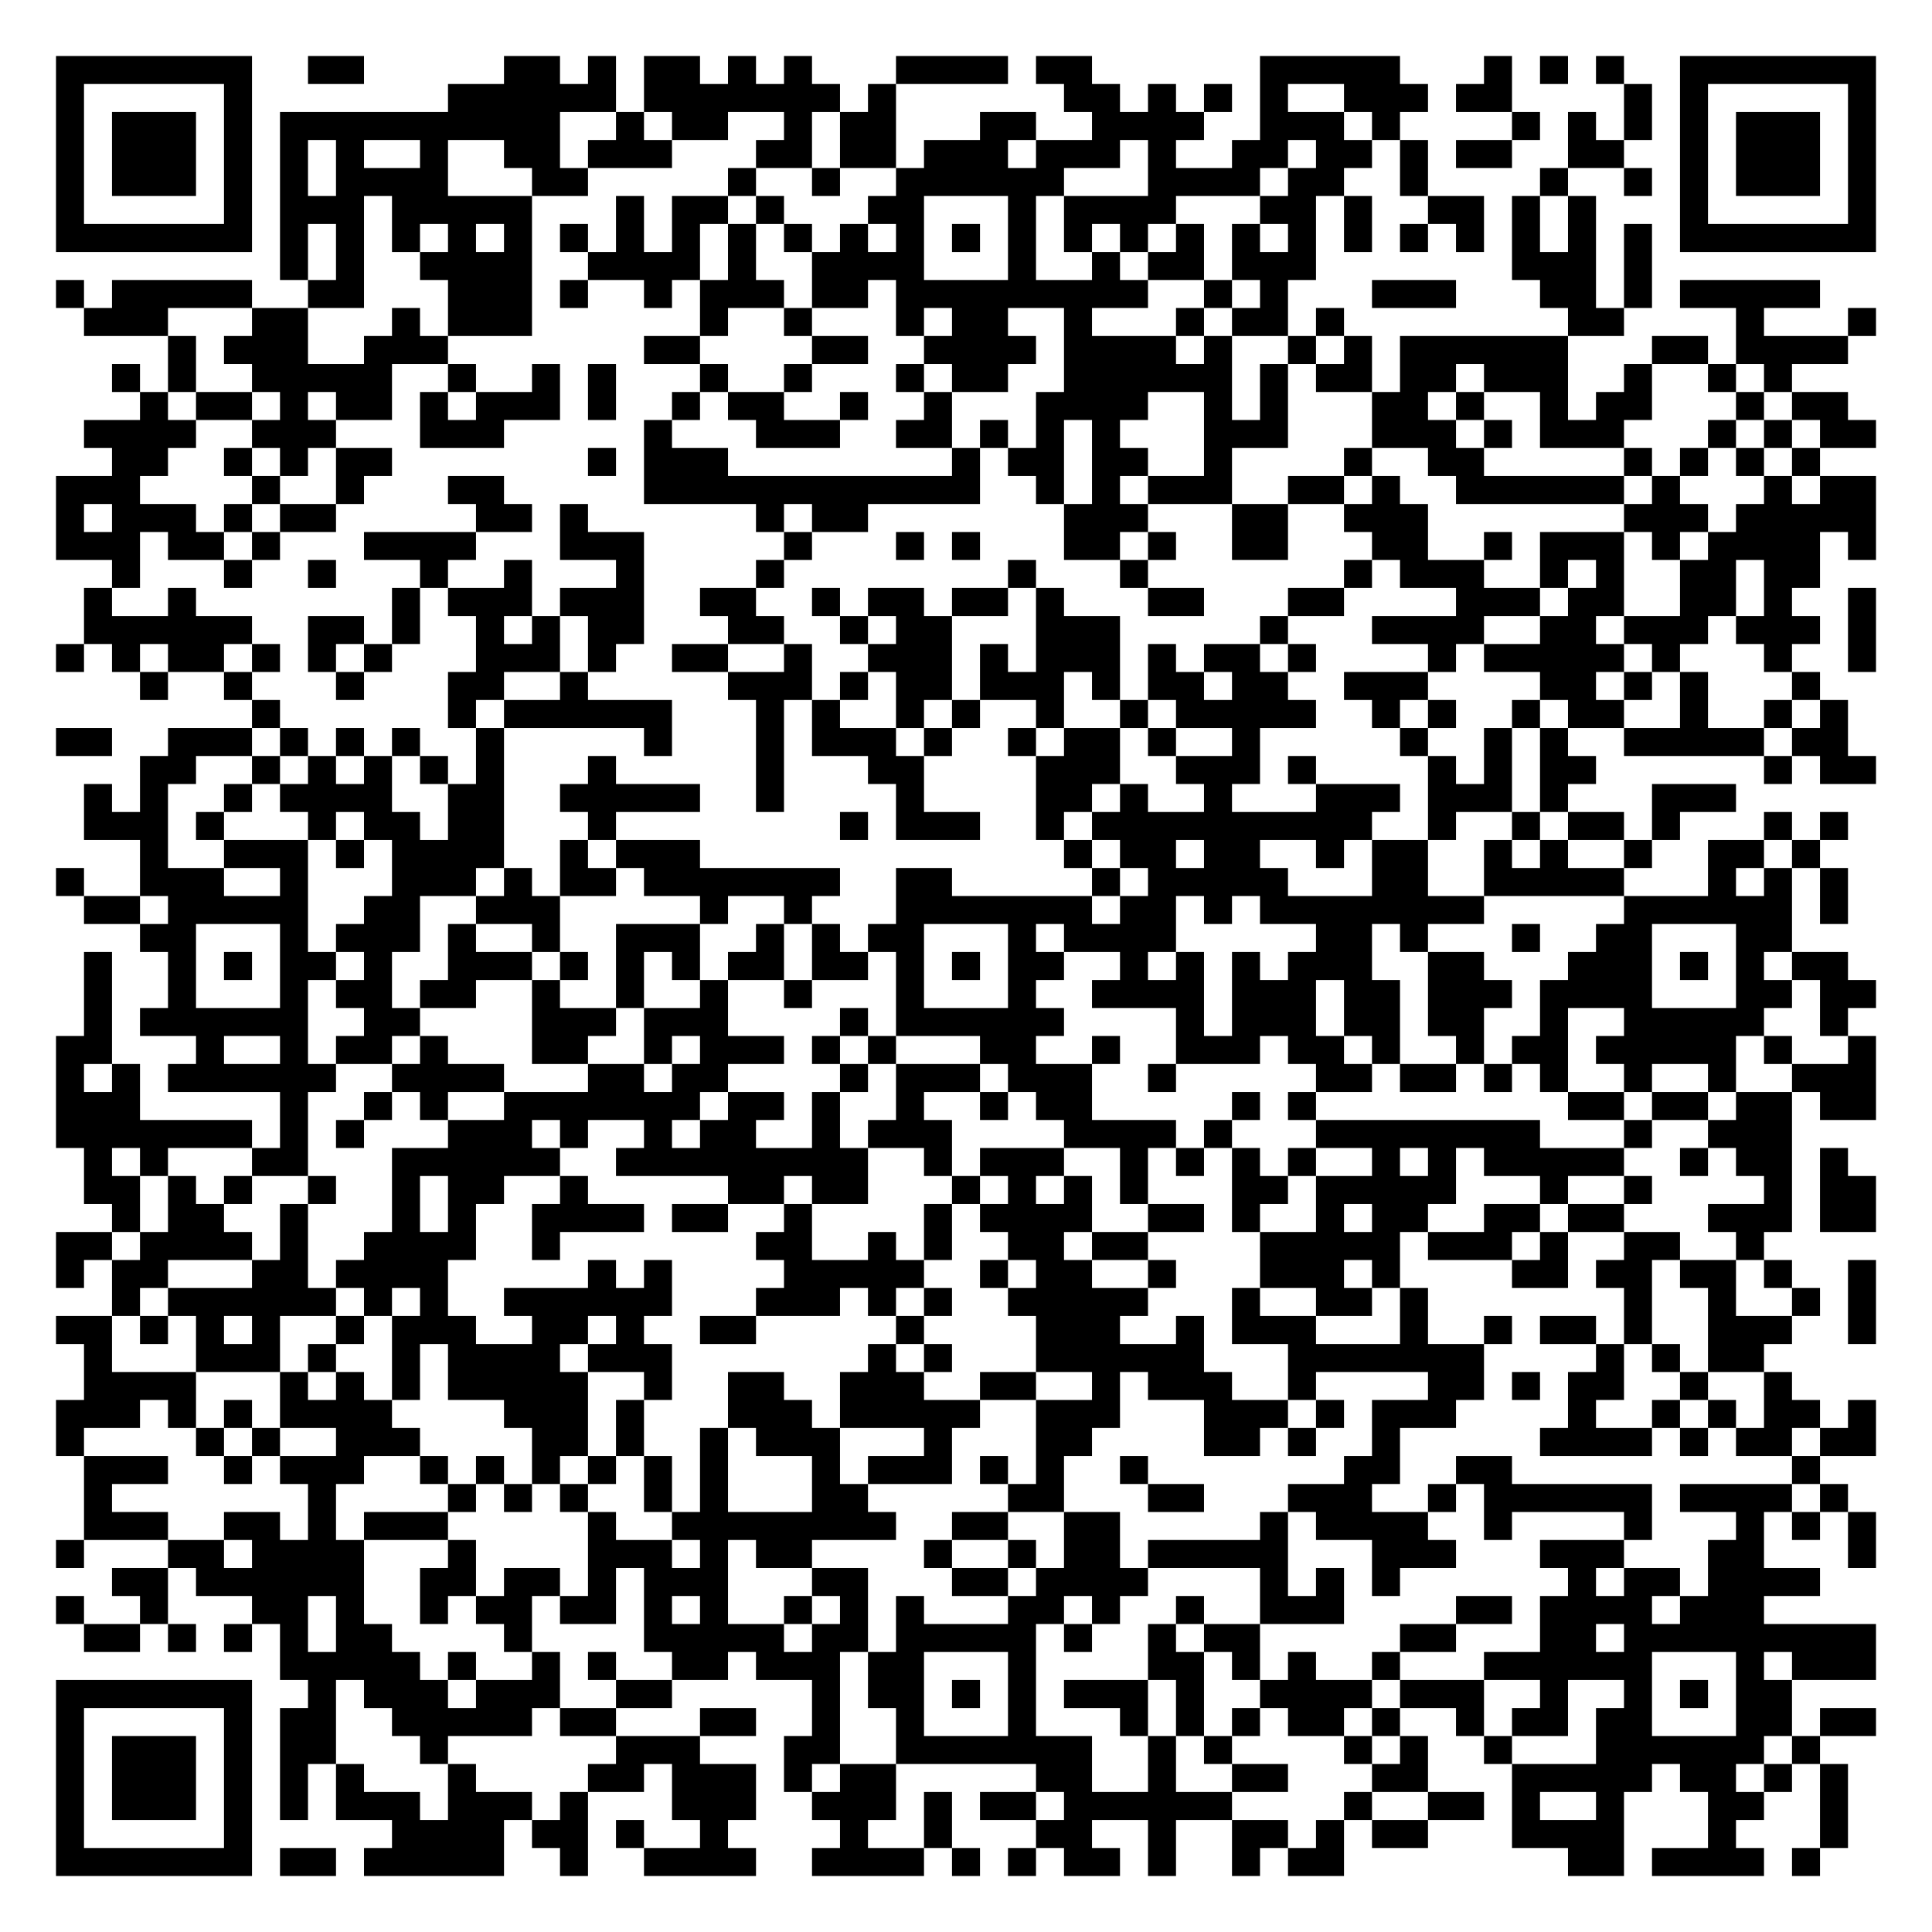
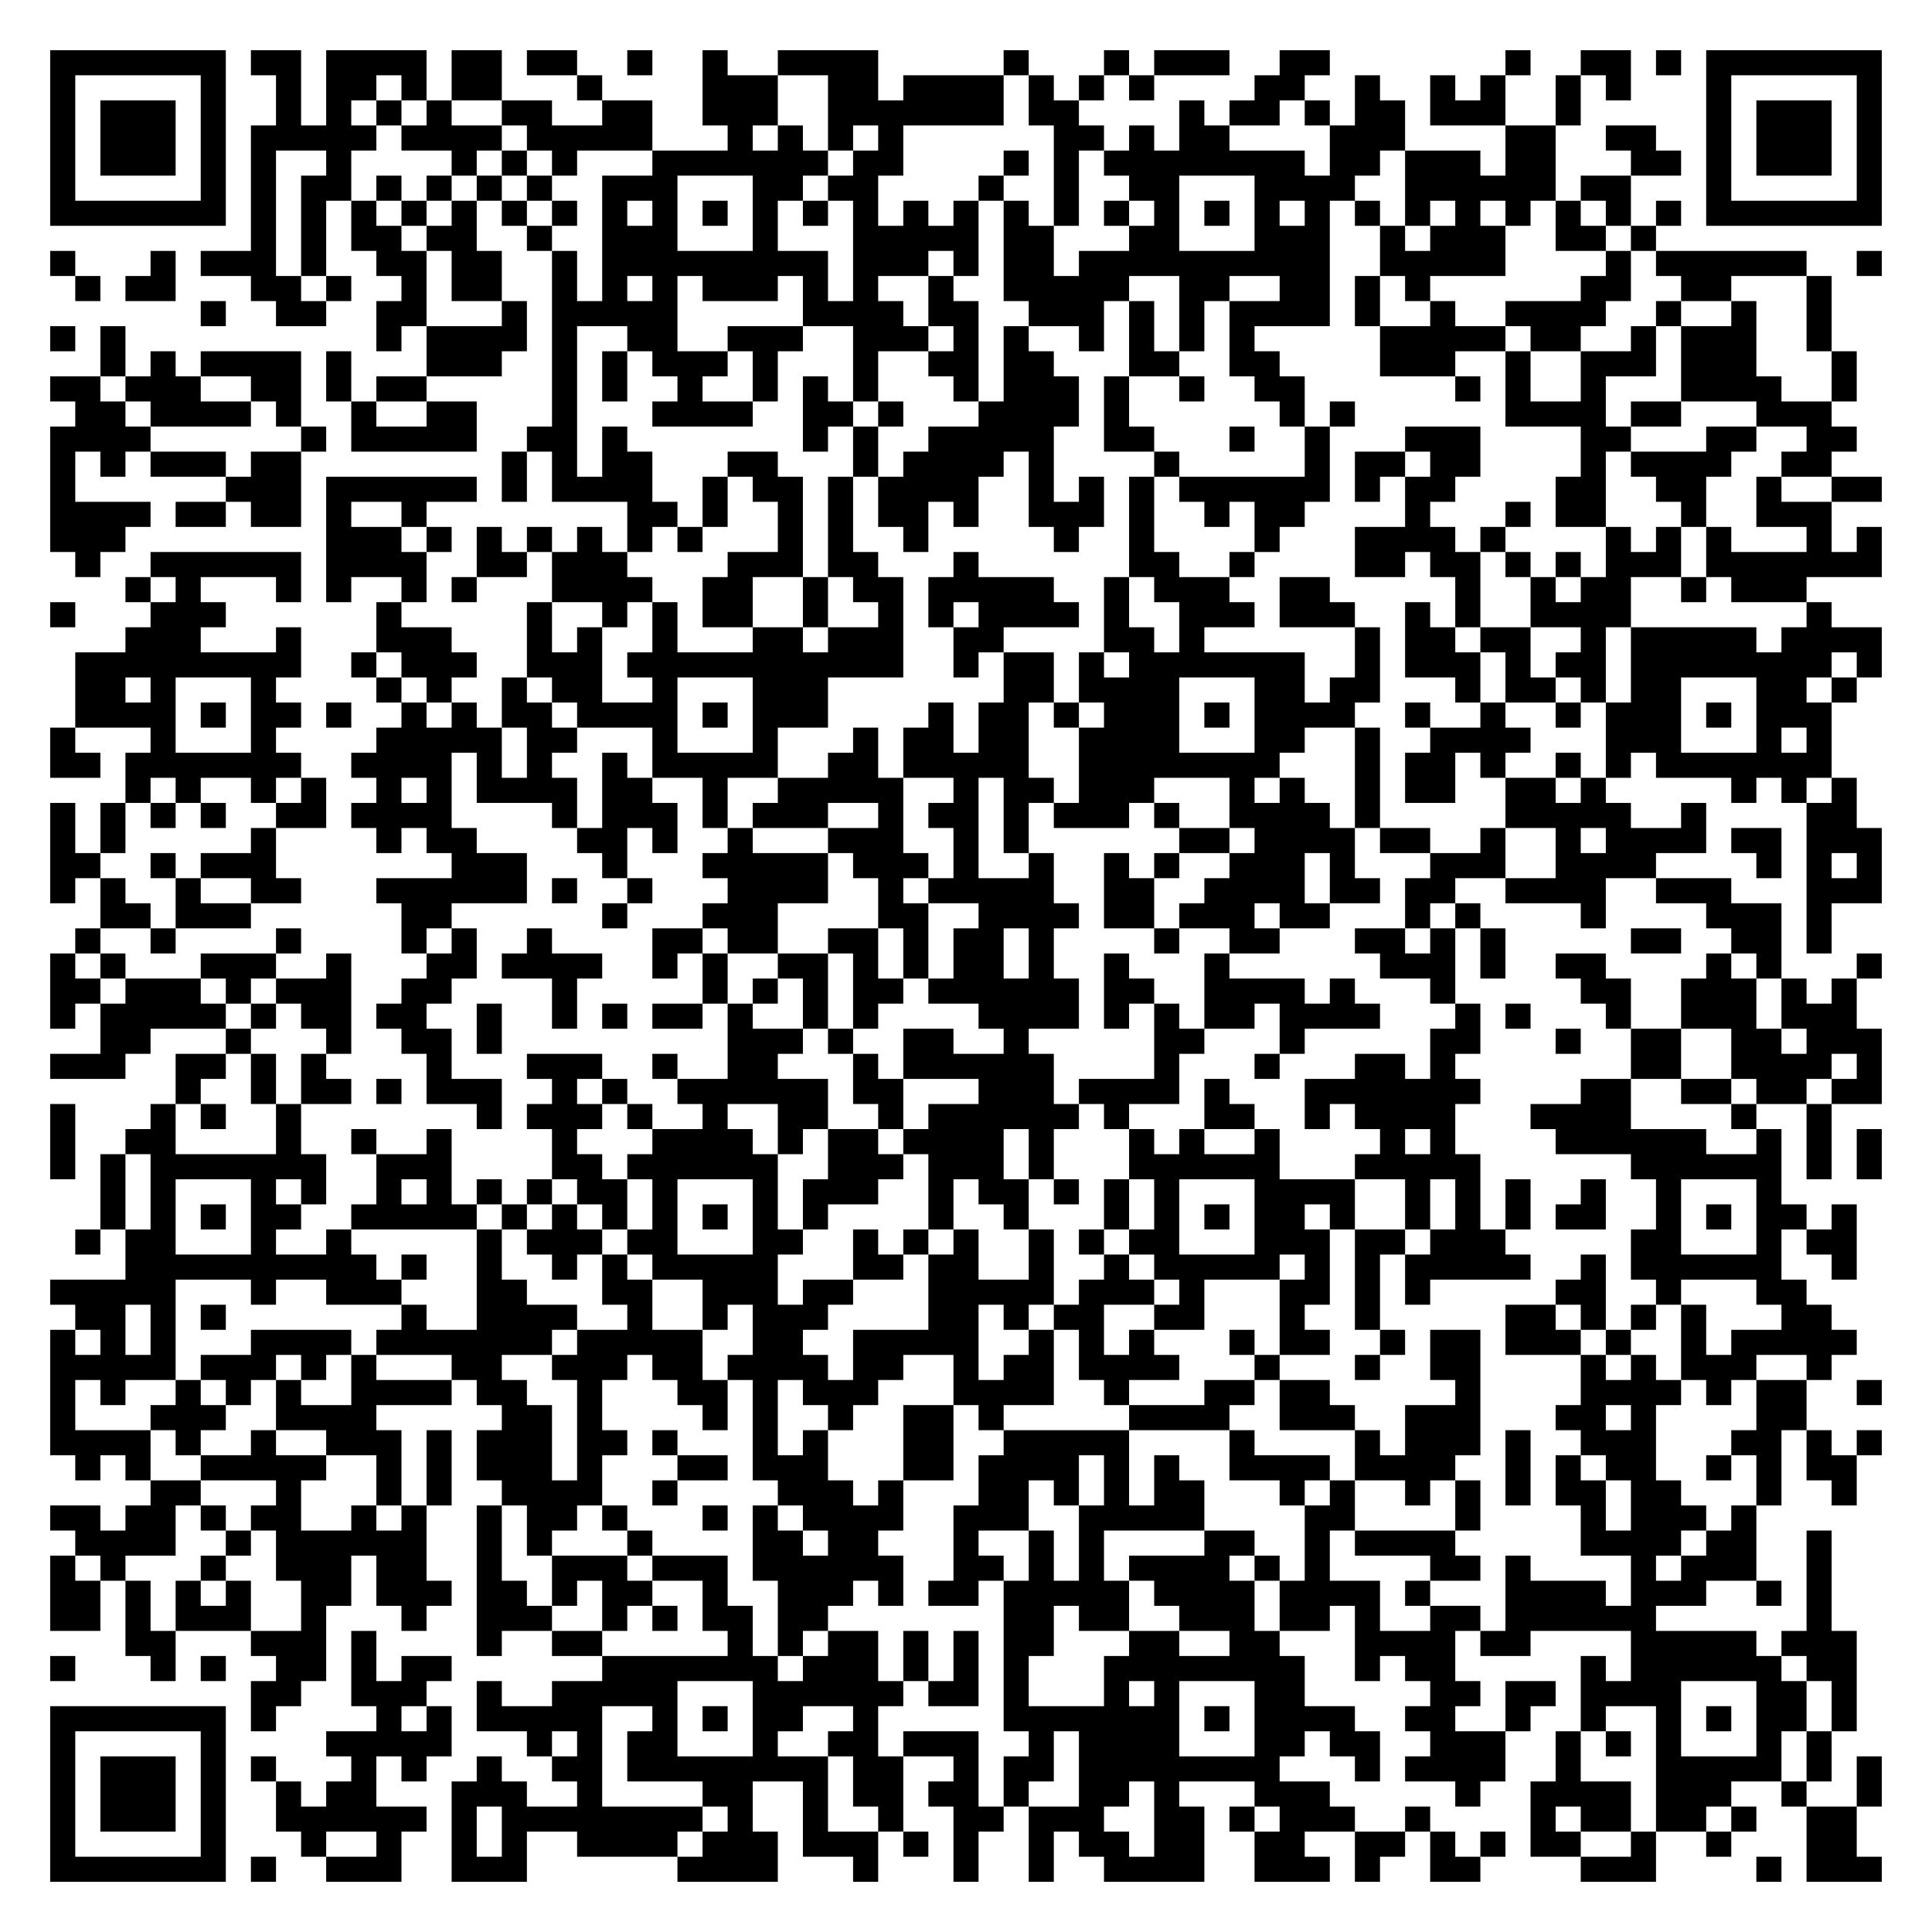
- <svg xmlns="http://www.w3.org/2000/svg" width="276" height="276" class="segno">
+ <svg xmlns="http://www.w3.org/2000/svg" width="308" height="308" class="segno">
  <g transform="scale(4)">
-     <path fill="#fff" d="M0 0h69v69h-69z" />
-     <path class="qrline" stroke="#000" d="M2 2.5h7m2 0h2m5 0h2m1 0h1m1 0h2m1 0h1m1 0h1m3 0h4m1 0h2m6 0h5m3 0h1m1 0h1m1 0h1m2 0h7m-65 1h1m5 0h1m7 0h6m1 0h7m1 0h1m6 0h2m1 0h1m1 0h1m1 0h1m2 0h3m1 0h2m4 0h1m1 0h1m5 0h1m-65 1h1m1 0h3m1 0h1m1 0h10m2 0h1m1 0h2m2 0h1m1 0h2m3 0h2m2 0h4m2 0h3m1 0h1m4 0h1m1 0h1m1 0h1m1 0h1m1 0h3m1 0h1m-65 1h1m1 0h3m1 0h1m1 0h1m1 0h1m2 0h1m2 0h2m1 0h3m3 0h2m1 0h2m1 0h3m1 0h3m1 0h1m2 0h2m1 0h2m1 0h1m1 0h2m2 0h2m2 0h1m1 0h3m1 0h1m-65 1h1m1 0h3m1 0h1m1 0h1m1 0h4m3 0h2m5 0h1m2 0h1m2 0h6m3 0h4m1 0h2m2 0h1m4 0h1m2 0h1m1 0h1m1 0h3m1 0h1m-65 1h1m5 0h1m1 0h3m1 0h5m3 0h1m1 0h2m1 0h1m3 0h2m3 0h1m1 0h4m3 0h2m1 0h1m2 0h2m1 0h1m1 0h1m3 0h1m5 0h1m-65 1h7m1 0h1m1 0h1m1 0h1m1 0h1m1 0h1m1 0h1m1 0h1m1 0h1m1 0h1m1 0h1m1 0h1m1 0h1m1 0h1m1 0h1m1 0h1m1 0h1m1 0h1m1 0h1m1 0h1m1 0h1m1 0h1m1 0h1m1 0h1m1 0h1m1 0h1m1 0h7m-57 1h1m1 0h1m2 0h4m2 0h4m1 0h1m2 0h4m3 0h1m2 0h1m1 0h2m1 0h3m7 0h3m1 0h1m-57 1h1m1 0h5m2 0h2m3 0h3m1 0h1m2 0h1m1 0h3m1 0h2m1 0h9m2 0h1m1 0h1m3 0h3m3 0h2m1 0h1m1 0h5m-62 1h3m3 0h2m3 0h1m1 0h3m6 0h1m2 0h1m3 0h1m1 0h2m2 0h1m3 0h1m1 0h2m1 0h1m8 0h2m4 0h1m3 0h1m-61 1h1m1 0h3m2 0h3m7 0h2m4 0h2m2 0h4m1 0h4m1 0h1m2 0h1m1 0h1m1 0h6m3 0h2m1 0h4m-62 1h1m1 0h1m2 0h5m2 0h1m2 0h1m1 0h1m3 0h1m2 0h1m3 0h1m1 0h2m2 0h6m1 0h1m1 0h2m1 0h2m1 0h3m2 0h1m2 0h1m1 0h1m-59 1h1m1 0h2m1 0h1m1 0h2m1 0h1m1 0h3m1 0h1m2 0h1m1 0h2m2 0h1m2 0h1m3 0h4m2 0h1m1 0h1m3 0h2m1 0h1m2 0h1m1 0h2m3 0h1m1 0h2m-63 1h4m2 0h3m3 0h3m5 0h1m3 0h3m2 0h2m1 0h1m1 0h1m1 0h1m3 0h3m3 0h3m1 0h1m1 0h3m3 0h1m1 0h1m1 0h2m-63 1h2m2 0h1m1 0h1m1 0h2m7 0h1m1 0h3m8 0h1m1 0h2m1 0h2m2 0h1m4 0h1m2 0h2m5 0h1m1 0h1m1 0h1m1 0h1m-63 1h3m4 0h1m2 0h1m3 0h2m5 0h12m2 0h1m1 0h1m1 0h3m2 0h2m1 0h1m2 0h6m1 0h1m3 0h1m1 0h2m-65 1h1m1 0h3m1 0h1m1 0h2m5 0h2m1 0h1m6 0h1m1 0h2m7 0h3m3 0h2m2 0h3m7 0h3m1 0h5m-65 1h3m1 0h2m1 0h1m3 0h4m3 0h3m5 0h1m3 0h1m1 0h1m3 0h2m1 0h1m2 0h2m3 0h2m2 0h1m1 0h3m1 0h1m1 0h4m1 0h1m-63 1h1m3 0h1m2 0h1m3 0h1m2 0h1m3 0h1m4 0h1m8 0h1m3 0h1m7 0h1m1 0h3m2 0h1m1 0h1m2 0h2m1 0h2m-62 1h1m2 0h1m7 0h1m1 0h3m1 0h3m2 0h2m2 0h1m1 0h2m1 0h2m1 0h1m3 0h2m3 0h2m4 0h3m1 0h2m2 0h2m1 0h1m2 0h1m-64 1h6m2 0h2m1 0h1m2 0h1m1 0h1m1 0h2m3 0h2m2 0h1m1 0h2m3 0h3m5 0h1m3 0h4m2 0h2m1 0h3m1 0h3m1 0h1m-65 1h1m1 0h1m1 0h2m1 0h1m1 0h1m1 0h1m3 0h3m1 0h1m2 0h2m2 0h1m2 0h3m1 0h1m1 0h3m1 0h1m1 0h2m1 0h1m4 0h1m1 0h5m1 0h1m3 0h1m2 0h1m-62 1h1m2 0h1m3 0h1m3 0h2m2 0h1m5 0h3m1 0h1m1 0h2m1 0h3m1 0h1m1 0h2m1 0h2m2 0h3m4 0h2m1 0h1m1 0h1m3 0h1m-56 1h1m6 0h1m1 0h6m3 0h1m1 0h1m2 0h1m1 0h1m2 0h1m2 0h1m1 0h5m2 0h1m1 0h1m2 0h1m1 0h2m2 0h1m2 0h1m1 0h1m-64 1h2m2 0h3m1 0h1m1 0h1m1 0h1m2 0h1m5 0h1m3 0h1m1 0h3m1 0h1m2 0h1m1 0h2m1 0h1m2 0h1m5 0h1m2 0h1m1 0h1m2 0h5m1 0h2m-61 1h2m2 0h1m1 0h1m1 0h1m1 0h1m1 0h1m3 0h1m5 0h1m3 0h2m4 0h3m2 0h3m1 0h1m4 0h1m1 0h1m1 0h2m6 0h1m1 0h2m-64 1h1m1 0h1m2 0h1m1 0h4m2 0h2m2 0h5m2 0h1m4 0h1m4 0h2m1 0h1m2 0h1m3 0h3m1 0h3m1 0h1m3 0h3m-59 1h3m1 0h1m3 0h1m1 0h2m1 0h2m3 0h1m8 0h1m1 0h3m2 0h1m1 0h10m2 0h1m2 0h1m1 0h2m1 0h1m3 0h1m1 0h1m-61 1h1m2 0h3m1 0h1m1 0h4m2 0h1m1 0h3m13 0h1m1 0h2m1 0h2m2 0h1m1 0h2m2 0h1m1 0h1m2 0h1m2 0h2m1 0h1m-63 1h1m2 0h3m2 0h1m3 0h3m1 0h1m1 0h2m1 0h7m2 0h2m5 0h1m1 0h5m3 0h2m2 0h5m3 0h1m1 0h1m1 0h1m-63 1h2m1 0h5m2 0h2m2 0h3m5 0h1m2 0h1m3 0h7m1 0h2m1 0h1m1 0h8m5 0h6m1 0h1m-61 1h2m3 0h1m1 0h3m1 0h1m2 0h1m2 0h3m2 0h1m1 0h1m1 0h2m3 0h1m1 0h4m5 0h2m1 0h1m3 0h1m2 0h2m3 0h2m-61 1h1m2 0h1m1 0h1m1 0h2m1 0h1m2 0h3m1 0h1m1 0h1m1 0h1m1 0h2m1 0h2m1 0h1m1 0h1m1 0h2m2 0h1m1 0h1m1 0h1m1 0h3m2 0h2m3 0h3m1 0h1m1 0h1m1 0h2m-63 1h1m2 0h1m3 0h1m1 0h2m1 0h2m2 0h1m2 0h1m2 0h1m2 0h1m3 0h1m3 0h1m2 0h4m1 0h3m1 0h2m1 0h3m1 0h4m3 0h2m1 0h2m-64 1h1m1 0h6m2 0h2m4 0h3m1 0h3m4 0h1m1 0h6m4 0h1m1 0h3m1 0h2m1 0h2m2 0h1m2 0h5m2 0h1m-64 1h2m3 0h1m2 0h1m1 0h2m1 0h1m3 0h2m2 0h1m1 0h3m1 0h1m1 0h1m3 0h2m2 0h1m2 0h3m1 0h2m1 0h1m2 0h1m1 0h2m1 0h5m1 0h1m2 0h1m-65 1h1m1 0h1m1 0h6m2 0h4m3 0h2m1 0h2m4 0h1m1 0h3m1 0h3m2 0h1m5 0h2m1 0h2m1 0h1m1 0h1m2 0h1m2 0h1m2 0h3m-65 1h3m5 0h1m2 0h1m1 0h1m2 0h7m1 0h2m1 0h1m2 0h1m2 0h1m1 0h2m5 0h1m1 0h1m9 0h2m1 0h2m1 0h2m1 0h2m-65 1h7m1 0h1m1 0h1m3 0h3m1 0h1m2 0h1m1 0h2m2 0h1m1 0h3m4 0h4m1 0h1m3 0h8m3 0h1m2 0h3m-61 1h1m1 0h1m3 0h2m3 0h6m2 0h9m2 0h1m1 0h3m2 0h1m1 0h1m1 0h1m1 0h1m2 0h1m1 0h1m1 0h5m2 0h1m1 0h2m1 0h1m-63 1h2m1 0h1m1 0h1m2 0h1m2 0h1m1 0h2m2 0h1m5 0h2m1 0h2m3 0h1m1 0h1m1 0h1m1 0h1m3 0h2m1 0h5m3 0h1m2 0h1m4 0h1m1 0h2m-63 1h1m1 0h2m2 0h1m3 0h1m1 0h1m2 0h4m1 0h2m2 0h1m4 0h1m1 0h4m2 0h2m1 0h1m2 0h1m1 0h2m2 0h2m1 0h2m3 0h3m1 0h2m-65 1h2m1 0h4m1 0h1m2 0h4m2 0h1m7 0h2m2 0h1m1 0h1m2 0h2m1 0h2m4 0h5m1 0h3m1 0h1m2 0h2m2 0h1m-61 1h1m1 0h2m3 0h2m1 0h4m5 0h1m1 0h1m4 0h5m2 0h1m1 0h2m2 0h1m3 0h3m1 0h1m4 0h2m1 0h2m1 0h2m1 0h1m2 0h1m-63 1h1m1 0h6m1 0h1m1 0h1m2 0h6m3 0h3m1 0h1m1 0h1m2 0h5m3 0h1m2 0h2m1 0h1m7 0h1m2 0h1m2 0h1m1 0h1m-65 1h2m1 0h1m1 0h1m1 0h1m2 0h1m1 0h3m2 0h2m1 0h1m2 0h2m5 0h1m4 0h3m2 0h1m1 0h3m3 0h1m2 0h1m1 0h2m1 0h1m2 0h3m2 0h1m-64 1h1m3 0h3m1 0h1m2 0h1m1 0h4m1 0h3m7 0h1m1 0h1m3 0h6m3 0h7m4 0h1m1 0h1m1 0h2m-60 1h4m3 0h1m1 0h1m1 0h1m1 0h5m2 0h1m2 0h2m2 0h3m2 0h2m2 0h1m1 0h3m2 0h1m4 0h2m1 0h1m1 0h2m2 0h1m2 0h1m-62 1h3m1 0h1m1 0h1m1 0h4m4 0h3m1 0h1m3 0h3m1 0h5m2 0h3m3 0h3m1 0h1m1 0h3m4 0h1m2 0h1m1 0h1m1 0h2m1 0h1m-65 1h1m4 0h1m1 0h1m2 0h3m4 0h2m1 0h1m2 0h1m1 0h3m3 0h1m3 0h2m4 0h2m1 0h1m2 0h1m5 0h4m1 0h1m1 0h2m1 0h2m-64 1h3m2 0h1m1 0h3m2 0h1m1 0h1m1 0h1m1 0h1m1 0h1m1 0h1m3 0h1m1 0h3m1 0h1m1 0h1m2 0h1m7 0h2m2 0h2m10 0h1m-62 1h1m7 0h1m4 0h1m1 0h1m1 0h1m2 0h1m1 0h1m3 0h2m5 0h2m3 0h2m3 0h3m2 0h1m1 0h6m1 0h4m1 0h1m-63 1h3m2 0h2m1 0h1m1 0h3m5 0h1m2 0h8m2 0h2m2 0h2m5 0h1m1 0h4m2 0h1m4 0h1m3 0h1m1 0h1m1 0h1m-65 1h1m3 0h2m1 0h4m3 0h1m4 0h3m1 0h1m1 0h2m4 0h1m2 0h1m1 0h2m1 0h5m3 0h3m3 0h3m3 0h2m3 0h1m-63 1h2m1 0h6m2 0h2m1 0h2m1 0h1m1 0h3m3 0h2m3 0h2m1 0h4m4 0h1m1 0h1m1 0h1m6 0h1m1 0h2m1 0h4m-63 1h1m2 0h1m3 0h2m1 0h1m2 0h1m1 0h2m1 0h2m1 0h1m1 0h1m2 0h1m1 0h1m1 0h1m3 0h2m1 0h1m2 0h1m2 0h3m4 0h2m1 0h4m1 0h3m-60 1h2m1 0h1m1 0h1m1 0h1m1 0h2m4 0h1m4 0h5m1 0h2m1 0h5m1 0h1m2 0h1m1 0h2m5 0h2m3 0h2m1 0h9m-57 1h5m1 0h1m2 0h1m1 0h1m2 0h2m1 0h3m1 0h2m3 0h1m4 0h2m1 0h1m1 0h1m2 0h1m3 0h6m3 0h1m1 0h3m-65 1h7m2 0h1m1 0h3m1 0h3m2 0h2m5 0h1m1 0h2m1 0h1m1 0h1m1 0h3m1 0h1m2 0h4m1 0h3m2 0h1m2 0h1m1 0h1m1 0h2m-62 1h1m5 0h1m1 0h2m2 0h5m1 0h2m3 0h2m2 0h1m2 0h1m3 0h1m3 0h1m1 0h1m1 0h1m1 0h2m1 0h1m2 0h1m1 0h2m1 0h2m3 0h2m1 0h2m-65 1h1m1 0h3m1 0h1m1 0h2m3 0h1m6 0h3m3 0h2m2 0h7m2 0h1m1 0h1m4 0h1m1 0h1m2 0h1m3 0h6m1 0h1m-63 1h1m1 0h3m1 0h1m1 0h1m1 0h1m3 0h1m4 0h2m1 0h3m1 0h1m1 0h2m5 0h2m2 0h1m2 0h2m3 0h2m3 0h5m1 0h2m1 0h1m1 0h1m-64 1h1m1 0h3m1 0h1m1 0h1m1 0h3m1 0h3m1 0h1m3 0h3m2 0h3m1 0h1m1 0h2m1 0h6m4 0h1m2 0h2m1 0h1m2 0h1m3 0h2m2 0h1m-64 1h1m5 0h1m5 0h4m1 0h2m1 0h1m2 0h1m4 0h1m2 0h1m3 0h2m2 0h1m2 0h2m1 0h1m1 0h2m3 0h4m3 0h1m3 0h1m-64 1h7m1 0h2m1 0h5m2 0h1m2 0h4m2 0h4m1 0h1m1 0h1m1 0h2m1 0h1m2 0h1m1 0h2m8 0h2m1 0h4m1 0h1" />
+     <path fill="#fff" d="M0 0h77v77h-77z" />
+     <path class="qrline" stroke="#000" d="M2 2.5h7m1 0h2m1 0h4m1 0h2m1 0h2m2 0h1m2 0h1m2 0h4m5 0h1m3 0h1m1 0h3m2 0h2m7 0h1m2 0h2m1 0h1m1 0h7m-73 1h1m5 0h1m2 0h1m1 0h2m1 0h1m1 0h2m3 0h1m4 0h3m2 0h2m1 0h4m1 0h1m1 0h1m1 0h1m4 0h2m2 0h1m2 0h1m1 0h1m2 0h1m1 0h1m3 0h1m5 0h1m-73 1h1m1 0h3m1 0h1m2 0h1m1 0h1m1 0h1m1 0h1m2 0h2m2 0h2m2 0h3m2 0h7m1 0h2m4 0h1m1 0h2m1 0h1m1 0h2m1 0h3m2 0h1m5 0h1m1 0h3m1 0h1m-73 1h1m1 0h3m1 0h1m1 0h5m1 0h4m1 0h5m3 0h1m1 0h1m1 0h1m1 0h1m6 0h2m1 0h1m1 0h2m4 0h3m4 0h2m2 0h2m2 0h1m1 0h3m1 0h1m-73 1h1m1 0h3m1 0h1m1 0h1m2 0h1m4 0h1m1 0h1m1 0h1m3 0h7m1 0h2m4 0h1m1 0h1m1 0h8m1 0h2m1 0h3m1 0h2m3 0h2m1 0h1m1 0h3m1 0h1m-73 1h1m5 0h1m1 0h1m1 0h2m1 0h1m1 0h1m1 0h1m1 0h1m2 0h3m3 0h2m1 0h2m4 0h1m2 0h1m2 0h2m3 0h4m2 0h6m1 0h2m3 0h1m5 0h1m-73 1h7m1 0h1m1 0h1m1 0h1m1 0h1m1 0h1m1 0h1m1 0h1m1 0h1m1 0h1m1 0h1m1 0h1m1 0h1m1 0h1m1 0h1m1 0h1m1 0h1m1 0h1m1 0h1m1 0h1m1 0h1m1 0h1m1 0h1m1 0h1m1 0h1m1 0h1m1 0h1m1 0h1m1 0h1m1 0h1m1 0h7m-65 1h1m1 0h1m1 0h2m1 0h2m2 0h1m2 0h3m3 0h1m3 0h5m1 0h2m3 0h2m3 0h3m2 0h1m1 0h3m2 0h2m1 0h1m-64 1h1m3 0h1m1 0h3m1 0h1m2 0h2m1 0h2m2 0h1m1 0h9m1 0h3m1 0h1m1 0h2m1 0h10m2 0h5m4 0h1m1 0h6m2 0h1m-72 1h1m1 0h2m3 0h2m1 0h1m2 0h1m1 0h2m2 0h1m1 0h1m1 0h1m1 0h3m1 0h1m1 0h1m2 0h1m2 0h5m2 0h2m2 0h2m1 0h1m1 0h1m6 0h2m2 0h2m3 0h1m-65 1h1m2 0h2m2 0h2m3 0h1m1 0h5m5 0h4m1 0h2m2 0h3m1 0h1m1 0h1m1 0h4m1 0h1m2 0h1m2 0h4m2 0h1m2 0h1m2 0h1m-71 1h1m1 0h1m10 0h1m1 0h4m1 0h1m2 0h2m2 0h3m2 0h3m1 0h1m1 0h1m2 0h1m1 0h1m1 0h1m1 0h1m5 0h5m1 0h2m2 0h1m1 0h3m2 0h1m-69 1h1m1 0h1m1 0h4m1 0h1m3 0h3m2 0h1m1 0h1m1 0h3m1 0h1m3 0h1m2 0h2m1 0h2m3 0h2m2 0h2m4 0h3m2 0h1m2 0h3m1 0h3m3 0h1m-72 1h2m1 0h3m2 0h2m1 0h1m1 0h2m5 0h1m1 0h1m2 0h1m2 0h1m1 0h1m1 0h1m3 0h1m1 0h3m1 0h1m2 0h1m2 0h2m6 0h1m1 0h1m2 0h1m3 0h4m2 0h1m-71 1h2m1 0h4m1 0h1m2 0h1m2 0h2m3 0h1m3 0h4m2 0h2m1 0h1m3 0h4m1 0h1m6 0h1m1 0h1m6 0h4m1 0h2m3 0h3m-71 1h4m6 0h1m1 0h5m2 0h2m1 0h1m7 0h1m1 0h1m2 0h5m2 0h2m3 0h1m2 0h1m3 0h3m4 0h2m3 0h2m2 0h2m-72 1h1m1 0h1m1 0h3m1 0h2m8 0h1m1 0h1m1 0h2m3 0h2m3 0h1m1 0h4m1 0h1m4 0h1m5 0h1m1 0h2m1 0h2m4 0h1m1 0h4m2 0h2m-71 1h1m6 0h3m1 0h6m1 0h1m1 0h4m2 0h1m1 0h2m1 0h1m1 0h4m2 0h1m1 0h1m1 0h1m1 0h6m1 0h1m1 0h2m4 0h2m2 0h2m2 0h1m2 0h2m-73 1h4m1 0h2m1 0h2m1 0h1m2 0h1m8 0h2m1 0h1m2 0h1m1 0h1m1 0h2m1 0h1m2 0h3m1 0h1m2 0h1m1 0h2m4 0h1m3 0h1m1 0h2m3 0h1m2 0h3m-71 1h3m8 0h3m1 0h1m1 0h1m1 0h1m1 0h1m1 0h1m1 0h1m3 0h1m1 0h1m2 0h1m5 0h1m2 0h1m4 0h1m3 0h4m1 0h1m4 0h1m1 0h1m1 0h1m3 0h1m1 0h1m-72 1h1m2 0h6m1 0h4m2 0h2m1 0h3m4 0h3m1 0h2m3 0h1m6 0h2m2 0h1m4 0h2m1 0h2m1 0h1m1 0h1m1 0h3m1 0h7m-70 1h1m1 0h1m3 0h1m1 0h1m2 0h1m1 0h1m3 0h4m2 0h2m2 0h1m1 0h2m1 0h5m2 0h1m1 0h3m2 0h2m5 0h1m2 0h1m1 0h2m2 0h1m1 0h3m-70 1h1m3 0h3m6 0h1m5 0h1m2 0h1m1 0h1m1 0h2m2 0h1m2 0h1m1 0h1m1 0h4m1 0h1m2 0h3m1 0h3m2 0h1m1 0h1m2 0h4m7 0h1m-68 1h3m3 0h1m3 0h3m3 0h1m1 0h1m2 0h1m3 0h2m1 0h3m2 0h2m4 0h2m1 0h1m6 0h1m1 0h2m1 0h2m2 0h1m1 0h5m1 0h4m-72 1h9m2 0h1m1 0h3m2 0h3m1 0h11m2 0h1m1 0h2m1 0h1m1 0h7m2 0h1m1 0h3m1 0h1m1 0h2m1 0h8m1 0h1m-72 1h2m1 0h1m3 0h1m4 0h1m1 0h1m2 0h1m1 0h2m2 0h1m3 0h3m7 0h2m1 0h4m3 0h2m1 0h2m3 0h1m1 0h2m1 0h1m1 0h2m3 0h2m1 0h1m-71 1h4m1 0h1m1 0h2m1 0h1m2 0h1m1 0h1m1 0h2m1 0h4m1 0h1m1 0h3m4 0h1m1 0h2m1 0h1m1 0h3m1 0h1m1 0h4m2 0h1m2 0h1m2 0h1m1 0h3m1 0h1m1 0h3m-71 1h1m3 0h1m3 0h1m4 0h5m1 0h2m3 0h1m3 0h1m3 0h1m1 0h2m1 0h2m2 0h4m3 0h2m2 0h1m2 0h4m3 0h3m3 0h1m1 0h1m-71 1h2m1 0h7m2 0h4m1 0h1m1 0h1m2 0h1m1 0h5m2 0h2m1 0h5m2 0h8m3 0h1m1 0h2m1 0h1m2 0h1m1 0h1m1 0h7m-68 1h1m1 0h1m2 0h1m1 0h1m2 0h1m1 0h1m1 0h4m1 0h2m2 0h1m2 0h5m2 0h1m1 0h2m1 0h3m3 0h1m1 0h1m2 0h1m1 0h2m2 0h2m1 0h1m5 0h1m1 0h1m1 0h1m-72 1h1m1 0h1m1 0h1m1 0h1m2 0h2m1 0h4m4 0h1m1 0h3m1 0h1m1 0h3m2 0h1m1 0h2m1 0h1m1 0h3m1 0h1m2 0h4m1 0h1m5 0h5m2 0h1m4 0h2m-72 1h1m1 0h1m5 0h1m4 0h1m1 0h2m4 0h2m1 0h1m2 0h1m3 0h3m2 0h1m1 0h1m6 0h2m1 0h4m1 0h2m2 0h1m2 0h1m1 0h4m1 0h2m1 0h3m-73 1h2m2 0h1m1 0h3m7 0h3m3 0h1m3 0h5m1 0h3m1 0h1m2 0h1m2 0h1m1 0h1m2 0h3m1 0h1m3 0h3m2 0h4m4 0h1m1 0h1m1 0h1m-73 1h1m1 0h1m2 0h1m2 0h2m3 0h6m1 0h1m2 0h1m3 0h4m2 0h1m1 0h5m2 0h2m2 0h4m1 0h2m1 0h2m2 0h4m2 0h3m3 0h3m-71 1h2m1 0h3m6 0h2m6 0h1m3 0h3m4 0h2m2 0h4m1 0h2m1 0h3m1 0h2m3 0h1m1 0h1m4 0h1m4 0h3m1 0h1m-70 1h1m2 0h1m4 0h1m4 0h1m1 0h1m2 0h1m4 0h2m1 0h2m2 0h2m1 0h1m1 0h2m1 0h1m4 0h1m2 0h2m3 0h2m1 0h1m1 0h1m5 0h2m2 0h2m1 0h1m-71 1h1m1 0h1m3 0h3m2 0h1m3 0h2m1 0h4m2 0h1m1 0h1m2 0h2m1 0h1m1 0h1m1 0h2m1 0h1m2 0h1m3 0h1m6 0h3m1 0h1m2 0h2m4 0h1m1 0h1m3 0h1m-73 1h2m1 0h3m1 0h1m1 0h3m2 0h2m4 0h1m5 0h1m1 0h1m1 0h1m1 0h2m1 0h6m1 0h2m2 0h4m1 0h1m3 0h1m5 0h2m2 0h3m1 0h1m1 0h1m-72 1h1m1 0h5m1 0h1m1 0h2m1 0h2m2 0h1m2 0h1m1 0h1m1 0h2m1 0h1m2 0h1m1 0h1m4 0h4m1 0h1m1 0h1m1 0h2m1 0h4m3 0h1m1 0h1m3 0h1m2 0h3m1 0h3m-70 1h2m3 0h1m3 0h1m2 0h2m1 0h1m9 0h3m1 0h1m2 0h2m2 0h1m5 0h2m3 0h1m5 0h2m3 0h1m2 0h2m2 0h2m1 0h3m-73 1h3m2 0h2m1 0h1m1 0h1m4 0h1m3 0h3m2 0h1m2 0h2m3 0h1m1 0h6m4 0h1m3 0h1m3 0h2m1 0h1m7 0h2m2 0h4m1 0h1m-68 1h1m2 0h1m1 0h2m1 0h1m1 0h3m2 0h1m1 0h1m2 0h6m1 0h2m3 0h3m1 0h4m1 0h1m3 0h7m4 0h2m2 0h2m1 0h2m1 0h2m-73 1h1m3 0h1m1 0h1m2 0h1m7 0h1m1 0h3m1 0h1m2 0h1m2 0h2m2 0h1m1 0h6m1 0h1m3 0h2m2 0h1m1 0h4m3 0h4m4 0h1m2 0h1m-71 1h1m2 0h2m4 0h1m2 0h1m2 0h1m4 0h1m3 0h4m1 0h1m1 0h2m1 0h4m1 0h1m3 0h1m1 0h1m2 0h1m4 0h1m1 0h1m4 0h6m2 0h1m1 0h1m1 0h1m-73 1h1m1 0h1m1 0h7m2 0h3m4 0h2m1 0h6m2 0h3m1 0h3m1 0h1m3 0h6m3 0h5m6 0h6m1 0h1m1 0h1m-71 1h1m1 0h1m3 0h1m1 0h1m2 0h1m1 0h1m1 0h1m1 0h1m1 0h2m1 0h1m3 0h1m1 0h3m2 0h1m1 0h2m1 0h1m1 0h1m1 0h1m3 0h4m2 0h1m1 0h1m1 0h1m2 0h1m2 0h1m3 0h1m-67 1h1m1 0h1m1 0h1m1 0h2m2 0h5m1 0h1m1 0h1m1 0h1m1 0h1m1 0h1m1 0h1m1 0h1m4 0h1m2 0h1m3 0h1m1 0h1m1 0h1m1 0h2m1 0h1m2 0h1m1 0h1m1 0h1m1 0h2m2 0h1m1 0h1m1 0h2m1 0h1m-71 1h1m1 0h2m3 0h1m2 0h1m5 0h1m1 0h3m1 0h2m3 0h2m2 0h1m1 0h1m1 0h1m2 0h1m1 0h1m1 0h2m3 0h3m1 0h2m1 0h3m5 0h2m3 0h1m1 0h2m-69 1h10m1 0h1m2 0h1m2 0h1m1 0h1m1 0h5m3 0h2m1 0h2m2 0h1m2 0h1m1 0h5m1 0h1m1 0h1m1 0h5m2 0h1m1 0h6m2 0h1m-72 1h5m3 0h1m2 0h3m3 0h2m3 0h2m2 0h3m1 0h2m3 0h5m1 0h3m1 0h1m3 0h2m1 0h1m1 0h1m5 0h2m2 0h1m3 0h2m-69 1h2m1 0h1m1 0h1m7 0h1m2 0h4m2 0h1m2 0h1m1 0h3m4 0h2m1 0h1m1 0h2m2 0h2m3 0h1m2 0h1m5 0h2m1 0h1m1 0h1m1 0h1m3 0h2m-71 1h1m1 0h1m1 0h1m3 0h4m1 0h7m1 0h5m2 0h2m2 0h5m2 0h1m1 0h1m1 0h1m3 0h1m1 0h2m2 0h1m1 0h2m1 0h3m1 0h1m2 0h1m1 0h5m-72 1h5m1 0h3m1 0h1m1 0h1m3 0h2m2 0h3m1 0h2m1 0h4m1 0h2m2 0h1m1 0h2m1 0h4m3 0h1m3 0h1m2 0h2m4 0h1m1 0h1m1 0h3m2 0h1m-71 1h1m1 0h1m2 0h1m1 0h1m1 0h1m2 0h4m1 0h2m2 0h1m3 0h2m1 0h1m1 0h3m3 0h4m2 0h1m3 0h2m1 0h2m5 0h1m4 0h4m1 0h1m1 0h2m2 0h1m-73 1h1m3 0h3m2 0h4m5 0h2m1 0h1m4 0h1m1 0h1m2 0h1m2 0h2m1 0h1m5 0h4m2 0h3m2 0h3m3 0h2m1 0h1m4 0h2m-70 1h4m1 0h1m2 0h1m2 0h3m1 0h1m1 0h3m1 0h2m1 0h1m3 0h1m1 0h1m3 0h2m2 0h5m4 0h1m4 0h1m1 0h3m1 0h1m2 0h3m3 0h2m1 0h1m1 0h1m-72 1h1m1 0h1m2 0h5m2 0h1m1 0h1m1 0h3m1 0h1m3 0h2m1 0h3m3 0h2m1 0h4m1 0h1m1 0h1m2 0h4m1 0h4m2 0h1m1 0h1m1 0h2m2 0h1m1 0h1m1 0h2m-68 1h2m3 0h1m3 0h1m1 0h1m2 0h4m2 0h1m4 0h3m1 0h1m3 0h2m1 0h1m1 0h1m1 0h2m3 0h1m1 0h1m2 0h1m1 0h1m1 0h1m1 0h2m1 0h2m3 0h1m2 0h1m-72 1h2m1 0h2m1 0h1m1 0h2m2 0h1m1 0h1m2 0h1m1 0h2m1 0h1m3 0h1m1 0h1m1 0h4m2 0h3m2 0h5m4 0h2m4 0h1m4 0h1m1 0h3m1 0h1m-67 1h4m2 0h1m1 0h6m2 0h1m1 0h1m3 0h1m4 0h2m1 0h2m3 0h1m2 0h1m1 0h1m4 0h2m2 0h1m1 0h4m5 0h4m1 0h2m2 0h1m-71 1h1m1 0h1m3 0h1m2 0h3m1 0h2m2 0h1m2 0h3m1 0h3m1 0h6m2 0h2m1 0h1m1 0h1m1 0h4m1 0h1m1 0h1m4 0h2m1 0h1m4 0h1m1 0h3m2 0h1m-71 1h2m1 0h1m1 0h1m1 0h1m2 0h2m1 0h3m1 0h2m1 0h1m1 0h2m2 0h1m2 0h3m1 0h1m1 0h2m1 0h5m1 0h4m1 0h4m1 0h1m3 0h4m1 0h3m2 0h1m1 0h1m-71 1h2m1 0h1m1 0h3m2 0h1m3 0h1m2 0h3m2 0h1m1 0h1m1 0h2m1 0h2m7 0h2m1 0h2m2 0h3m1 0h2m1 0h1m2 0h2m1 0h6m6 0h1m-68 1h2m3 0h3m1 0h1m4 0h1m2 0h2m5 0h1m1 0h1m1 0h2m1 0h1m1 0h1m1 0h2m3 0h2m2 0h2m3 0h4m1 0h2m4 0h5m1 0h3m-72 1h1m3 0h1m1 0h1m2 0h2m1 0h1m1 0h2m6 0h7m1 0h3m1 0h1m1 0h1m1 0h1m3 0h8m2 0h1m1 0h2m5 0h1m1 0h6m1 0h2m-64 1h2m2 0h3m2 0h1m2 0h5m3 0h6m1 0h2m1 0h1m3 0h1m1 0h1m3 0h2m5 0h2m1 0h2m1 0h4m3 0h2m1 0h1m-72 1h7m1 0h1m4 0h1m1 0h1m1 0h5m2 0h1m1 0h1m1 0h2m2 0h1m5 0h7m1 0h1m1 0h4m2 0h2m2 0h1m2 0h1m2 0h1m1 0h1m1 0h2m1 0h1m-72 1h1m5 0h1m4 0h5m3 0h1m1 0h1m1 0h2m3 0h1m2 0h2m1 0h3m2 0h1m1 0h4m3 0h2m1 0h2m2 0h3m2 0h1m1 0h1m1 0h1m3 0h1m1 0h1m-71 1h1m1 0h3m1 0h1m1 0h1m3 0h1m1 0h1m2 0h1m2 0h2m1 0h8m1 0h2m2 0h1m1 0h2m1 0h8m3 0h1m1 0h4m2 0h1m3 0h5m1 0h1m1 0h1m-73 1h1m1 0h3m1 0h1m2 0h1m1 0h2m3 0h3m2 0h1m4 0h2m2 0h1m1 0h2m1 0h2m1 0h1m2 0h2m1 0h1m3 0h3m5 0h1m2 0h4m1 0h3m2 0h1m2 0h1m-73 1h1m1 0h3m1 0h1m2 0h6m1 0h1m1 0h8m1 0h1m2 0h1m2 0h1m2 0h2m1 0h3m2 0h2m1 0h1m1 0h3m2 0h1m4 0h1m1 0h2m1 0h2m1 0h1m2 0h2m-72 1h1m5 0h1m3 0h1m2 0h1m2 0h1m1 0h1m2 0h4m1 0h3m1 0h3m1 0h1m1 0h1m2 0h1m1 0h2m1 0h2m2 0h2m2 0h2m1 0h1m1 0h1m1 0h2m2 0h1m2 0h1m3 0h2m-72 1h7m1 0h1m2 0h3m2 0h3m6 0h4m3 0h1m3 0h1m2 0h1m2 0h4m2 0h3m1 0h1m2 0h2m4 0h3m4 0h1m1 0h3" />
  </g>
</svg>
